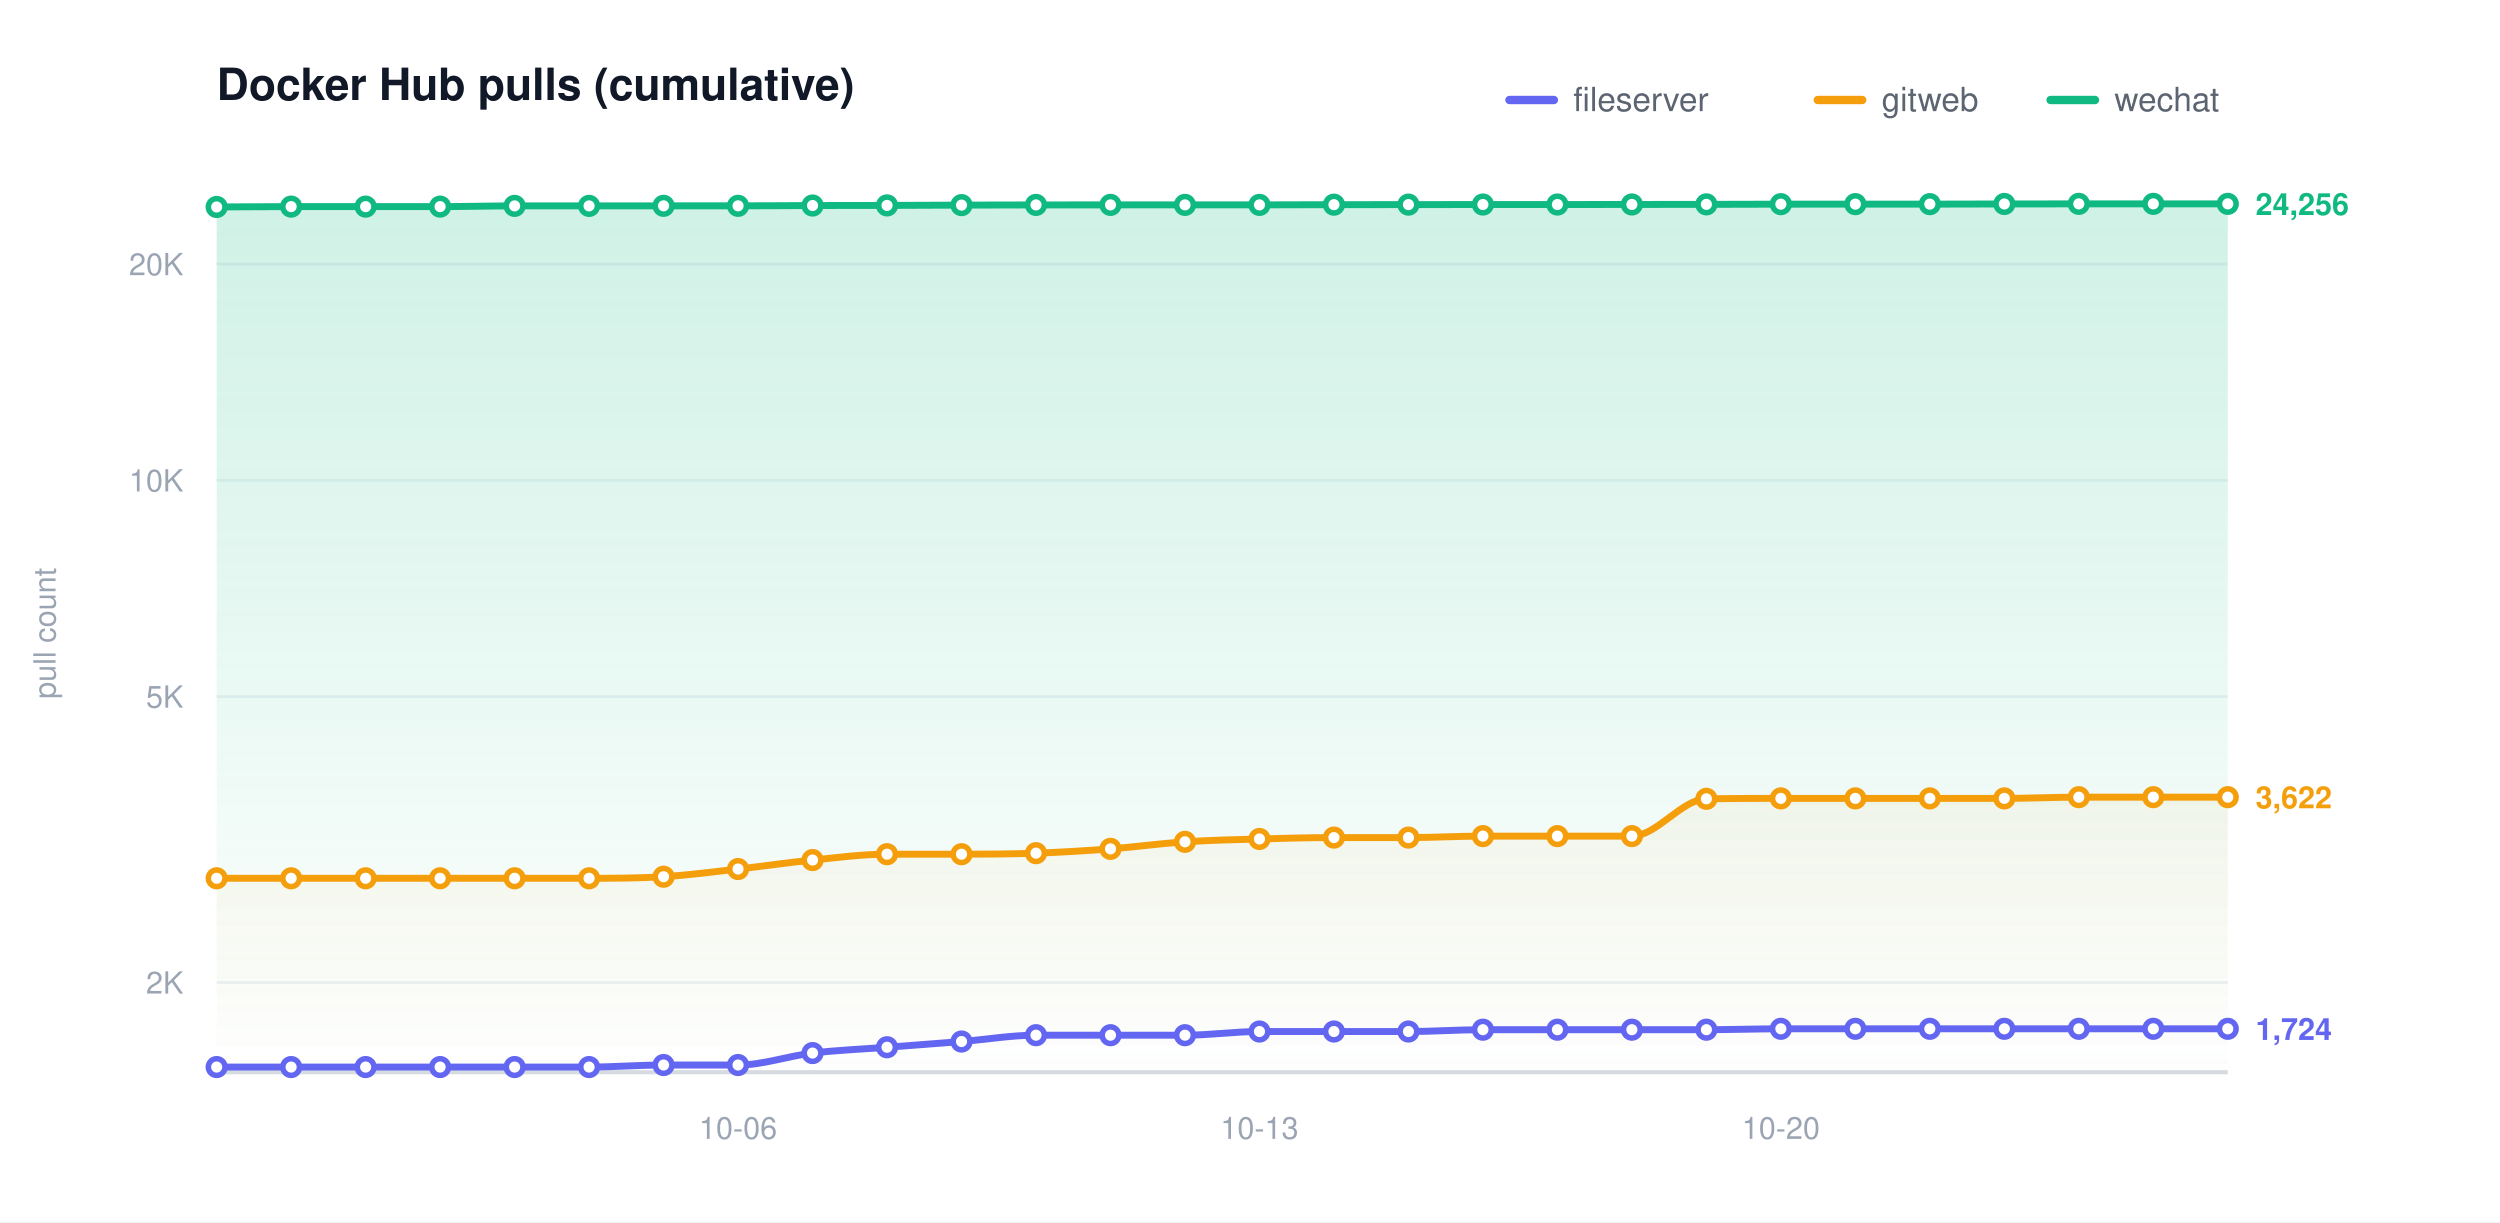
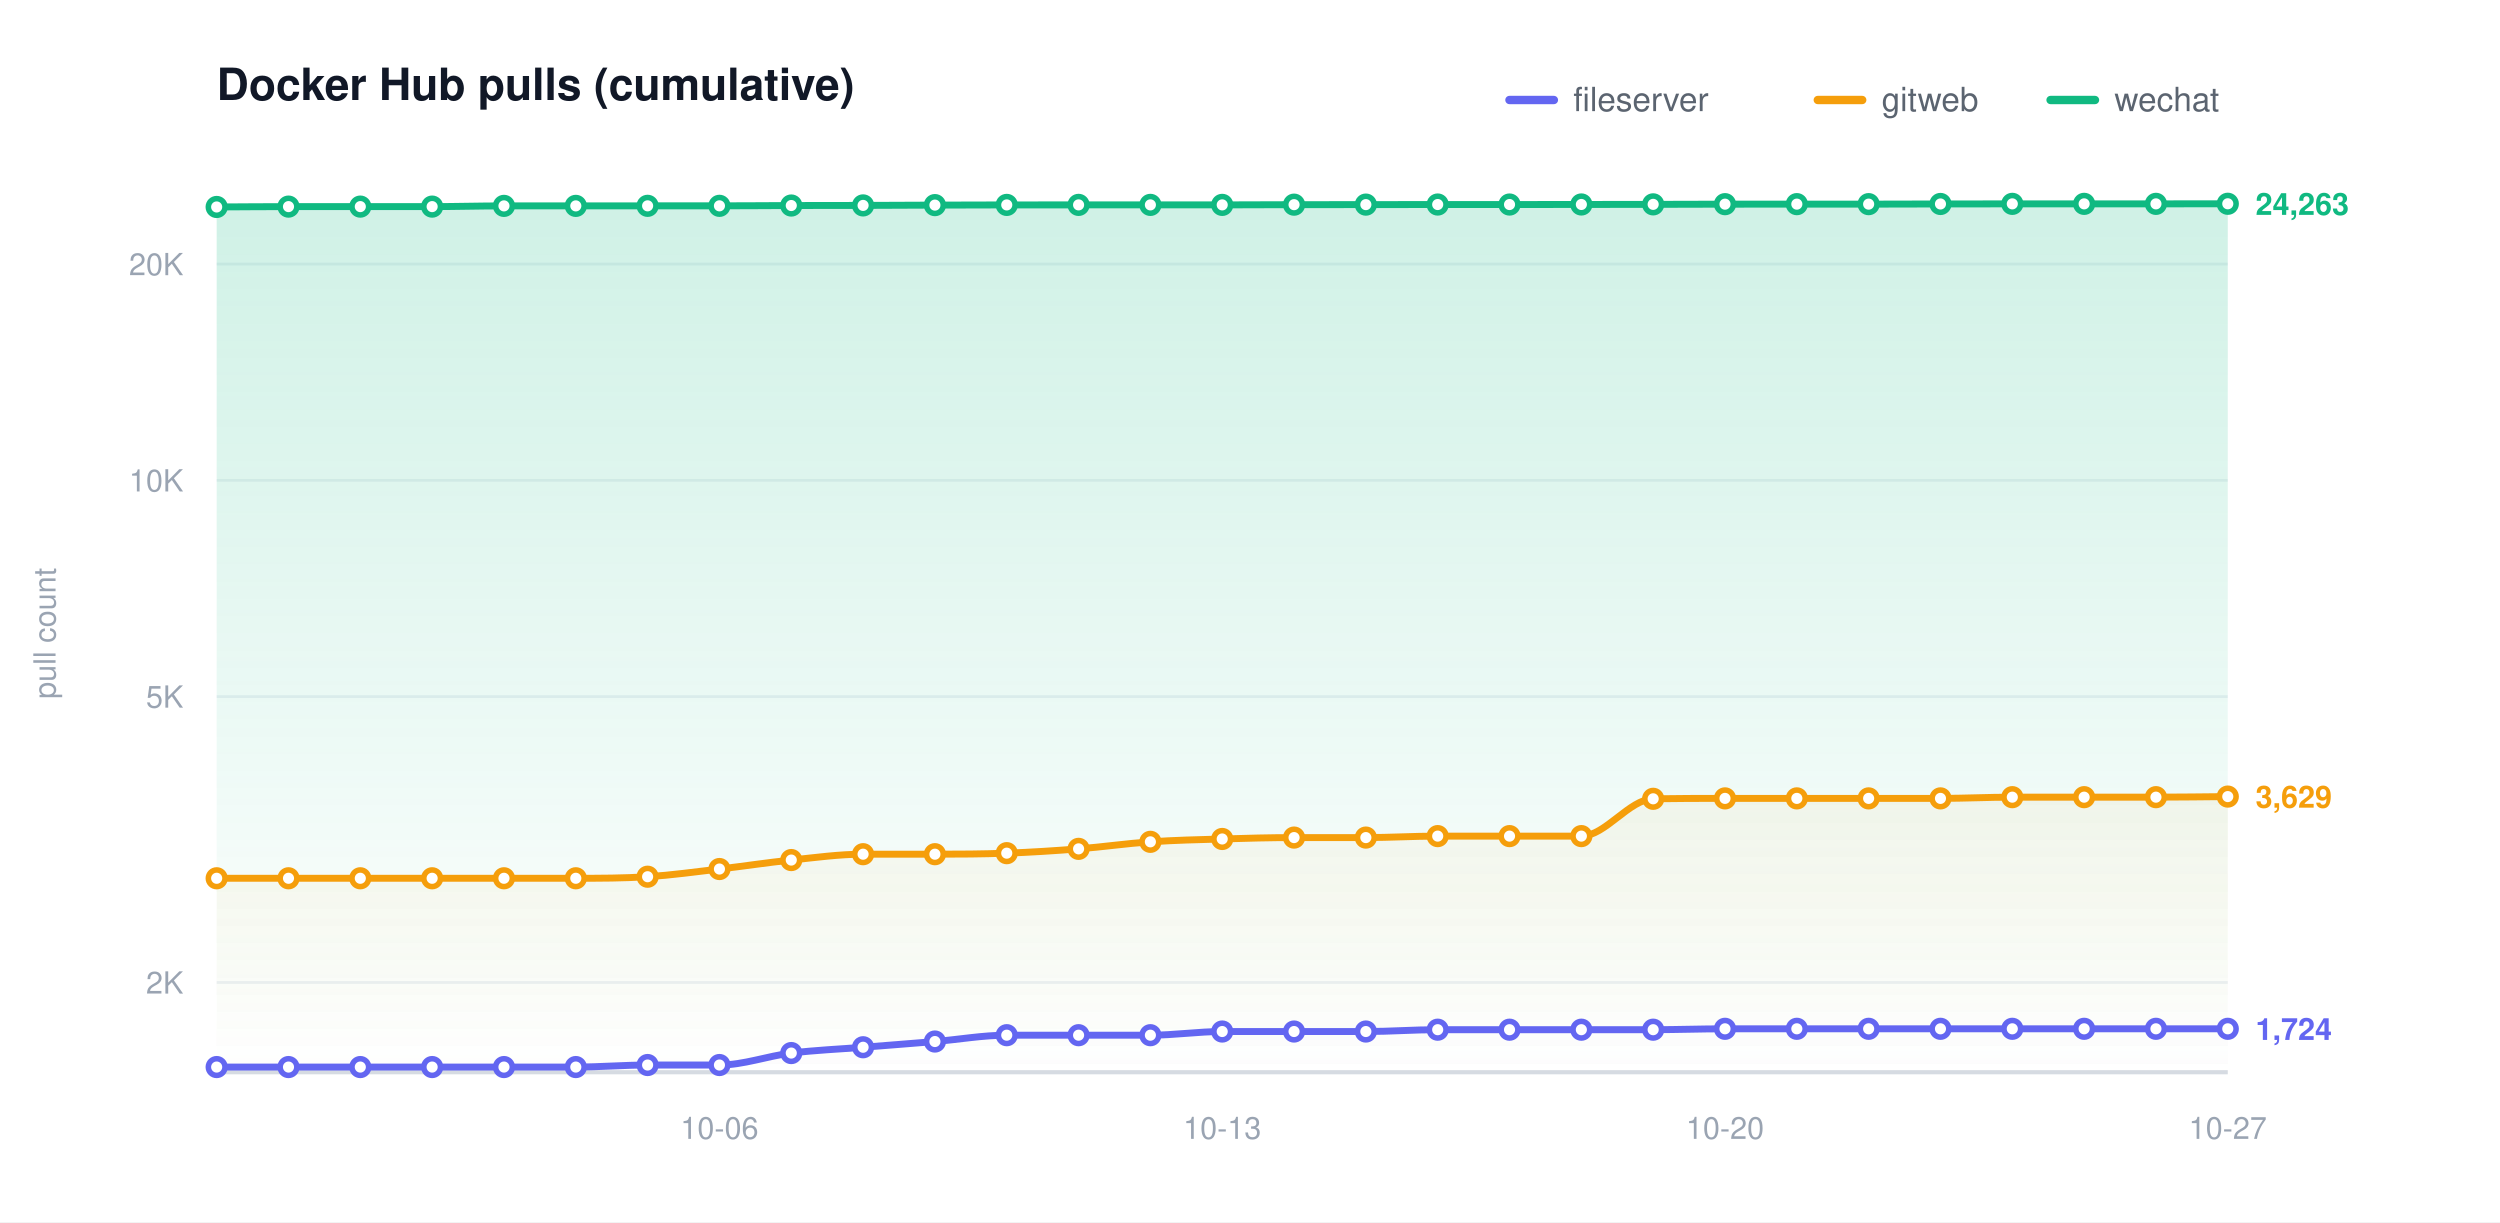
<svg xmlns="http://www.w3.org/2000/svg" width="900" height="440" viewBox="0 0 900 440" role="img" aria-label="Docker Hub pulls (cumulative)">
  <defs>
    <linearGradient id="grad0" gradientUnits="userSpaceOnUse" x1="0" y1="70.00" x2="0" y2="386.00">
      <stop offset="0" stop-color="#6366f1" stop-opacity="0.20" />
      <stop offset="1" stop-color="#6366f1" stop-opacity="0" />
    </linearGradient>
    <linearGradient id="grad1" gradientUnits="userSpaceOnUse" x1="0" y1="70.00" x2="0" y2="386.00">
      <stop offset="0" stop-color="#f59e0b" stop-opacity="0.20" />
      <stop offset="1" stop-color="#f59e0b" stop-opacity="0" />
    </linearGradient>
    <linearGradient id="grad2" gradientUnits="userSpaceOnUse" x1="0" y1="70.00" x2="0" y2="386.00">
      <stop offset="0" stop-color="#10b981" stop-opacity="0.20" />
      <stop offset="1" stop-color="#10b981" stop-opacity="0" />
    </linearGradient>
  </defs>
  <style>text{font-family:-apple-system,BlinkMacSystemFont,"Segoe UI",Helvetica,Arial,sans-serif}.t{font-size:16px;font-weight:600;fill:#111827}.y{font-size:11px;fill:#9aa4b2}.x{font-size:11px;fill:#9aa4b2}.l{font-size:12px;fill:#5b6470}.e{font-size:11px;font-weight:600}</style>
  <rect width="900" height="440" fill="#ffffff" />
  <text class="t" x="78.00" y="36">Docker Hub pulls (cumulative)</text>
  <text class="y" x="20" y="228.00" transform="rotate(-90 20 228.00)" text-anchor="middle">pull count</text>
  <line x1="78.00" y1="353.69" x2="802.00" y2="353.69" stroke="#eef1f5" stroke-width="1" />
  <text class="y" x="66.00" y="357.69" text-anchor="end">2K</text>
  <line x1="78.00" y1="250.77" x2="802.00" y2="250.77" stroke="#eef1f5" stroke-width="1" />
  <text class="y" x="66.00" y="254.77" text-anchor="end">5K</text>
  <line x1="78.00" y1="172.92" x2="802.00" y2="172.92" stroke="#eef1f5" stroke-width="1" />
  <text class="y" x="66.00" y="176.92" text-anchor="end">10K</text>
  <line x1="78.00" y1="95.06" x2="802.00" y2="95.06" stroke="#eef1f5" stroke-width="1" />
  <text class="y" x="66.00" y="99.06" text-anchor="end">20K</text>
  <line x1="78.00" y1="386.00" x2="802.00" y2="386.00" stroke="#d6dbe2" stroke-width="1.5" />
-   <text class="x" x="265.70" y="410.00" text-anchor="middle">10-06</text>
-   <text class="x" x="453.41" y="410.00" text-anchor="middle">10-13</text>
-   <text class="x" x="641.11" y="410.00" text-anchor="middle">10-20</text>
-   <path d="M 78.00 384.14 C 86.94 384.14 95.88 384.14 104.81 384.14 C 113.75 384.14 122.69 384.14 131.63 384.14 C 140.57 384.14 149.51 384.14 158.44 384.14 C 167.38 384.14 176.32 384.14 185.26 384.14 C 194.20 384.14 203.14 384.14 212.07 384.14 C 221.01 384.14 229.95 383.41 238.89 383.41 C 247.83 383.41 256.77 383.41 265.70 383.41 C 274.64 383.41 283.58 380.17 292.52 379.10 C 301.46 378.04 310.40 377.70 319.33 377.01 C 328.27 376.32 337.21 375.68 346.15 374.95 C 355.09 374.23 364.02 372.67 372.96 372.67 C 381.90 372.67 390.84 372.67 399.78 372.67 C 408.72 372.67 417.65 372.67 426.59 372.67 C 435.53 372.67 444.47 371.35 453.41 371.35 C 462.35 371.35 471.28 371.35 480.22 371.35 C 489.16 371.35 498.10 371.35 507.04 371.35 C 515.98 371.35 524.91 370.69 533.85 370.69 C 542.79 370.69 551.73 370.69 560.67 370.69 C 569.60 370.69 578.54 370.69 587.48 370.69 C 596.42 370.69 605.36 370.69 614.30 370.69 C 623.23 370.69 632.17 370.37 641.11 370.37 C 650.05 370.37 658.99 370.37 667.93 370.37 C 676.86 370.37 685.80 370.37 694.74 370.37 C 703.68 370.37 712.62 370.37 721.56 370.37 C 730.49 370.37 739.43 370.37 748.37 370.37 C 757.31 370.37 766.25 370.37 775.19 370.37 C 784.12 370.37 793.06 370.37 802.00 370.37 L 802.00 386.00 L 78.00 386.00 Z" fill="url(#grad0)" stroke="none" />
-   <path d="M 78.00 316.18 C 86.94 316.18 95.88 316.18 104.81 316.18 C 113.75 316.18 122.69 316.18 131.63 316.18 C 140.57 316.18 149.51 316.18 158.44 316.18 C 167.38 316.18 176.32 316.18 185.26 316.18 C 194.20 316.18 203.14 316.18 212.07 316.18 C 221.01 316.18 229.95 316.17 238.89 315.62 C 247.83 315.06 256.77 313.85 265.70 312.85 C 274.64 311.85 283.58 310.51 292.52 309.62 C 301.46 308.73 310.40 307.51 319.33 307.51 C 328.27 307.51 337.21 307.51 346.15 307.51 C 355.09 307.51 364.02 307.46 372.96 307.14 C 381.90 306.82 390.84 306.27 399.78 305.59 C 408.72 304.91 417.65 303.65 426.59 303.06 C 435.53 302.46 444.47 302.28 453.41 302.03 C 462.35 301.77 471.28 301.53 480.22 301.53 C 489.16 301.53 498.10 301.53 507.04 301.53 C 515.98 301.53 524.91 301.00 533.85 301.00 C 542.79 301.00 551.73 301.00 560.67 301.00 C 569.60 301.00 578.54 301.00 587.48 301.00 C 596.42 301.00 605.36 287.73 614.30 287.57 C 623.23 287.42 632.17 287.42 641.11 287.42 C 650.05 287.42 658.99 287.42 667.93 287.42 C 676.86 287.42 685.80 287.42 694.74 287.42 C 703.68 287.42 712.62 287.42 721.56 287.42 C 730.49 287.42 739.43 286.98 748.37 286.98 C 757.31 286.98 766.25 286.98 775.19 286.98 C 784.12 286.98 793.06 286.98 802.00 286.98 L 802.00 386.00 L 78.00 386.00 Z" fill="url(#grad1)" stroke="none" />
-   <path d="M 78.00 74.51 C 86.94 74.47 95.88 74.38 104.81 74.38 C 113.75 74.38 122.69 74.38 131.63 74.38 C 140.57 74.38 149.51 74.38 158.44 74.38 C 167.38 74.38 176.32 74.12 185.26 74.12 C 194.20 74.12 203.14 74.12 212.07 74.12 C 221.01 74.12 229.95 74.10 238.89 74.10 C 247.83 74.10 256.77 74.10 265.70 74.10 C 274.64 74.10 283.58 74.02 292.52 73.99 C 301.46 73.97 310.40 73.98 319.33 73.95 C 328.27 73.92 337.21 73.87 346.15 73.84 C 355.09 73.81 364.02 73.79 372.96 73.77 C 381.90 73.76 390.84 73.76 399.78 73.76 C 408.72 73.76 417.65 73.76 426.59 73.76 C 435.53 73.76 444.47 73.76 453.41 73.76 C 462.35 73.76 471.28 73.70 480.22 73.68 C 489.16 73.67 498.10 73.67 507.04 73.66 C 515.98 73.65 524.91 73.63 533.85 73.63 C 542.79 73.63 551.73 73.63 560.67 73.63 C 569.60 73.63 578.54 73.62 587.48 73.61 C 596.42 73.60 605.36 73.59 614.30 73.57 C 623.23 73.55 632.17 73.52 641.11 73.50 C 650.05 73.49 658.99 73.49 667.93 73.49 C 676.86 73.49 685.80 73.49 694.74 73.49 C 703.68 73.49 712.62 73.45 721.56 73.43 C 730.49 73.41 739.43 73.39 748.37 73.39 C 757.31 73.39 766.25 73.39 775.19 73.39 C 784.12 73.39 793.06 73.39 802.00 73.39 L 802.00 386.00 L 78.00 386.00 Z" fill="url(#grad2)" stroke="none" />
-   <path d="M 78.00 384.14 C 86.94 384.14 95.88 384.14 104.81 384.14 C 113.75 384.14 122.69 384.14 131.63 384.14 C 140.57 384.14 149.51 384.14 158.44 384.14 C 167.38 384.14 176.32 384.14 185.26 384.14 C 194.20 384.14 203.14 384.14 212.07 384.14 C 221.01 384.14 229.95 383.41 238.89 383.41 C 247.83 383.41 256.77 383.41 265.70 383.41 C 274.64 383.41 283.58 380.17 292.52 379.10 C 301.46 378.04 310.40 377.70 319.33 377.01 C 328.27 376.32 337.21 375.68 346.15 374.95 C 355.09 374.23 364.02 372.67 372.96 372.67 C 381.90 372.67 390.84 372.67 399.78 372.67 C 408.72 372.67 417.65 372.67 426.59 372.67 C 435.53 372.67 444.47 371.35 453.41 371.35 C 462.35 371.35 471.28 371.35 480.22 371.35 C 489.16 371.35 498.10 371.35 507.04 371.35 C 515.98 371.35 524.91 370.69 533.85 370.69 C 542.79 370.69 551.73 370.69 560.67 370.69 C 569.60 370.69 578.54 370.69 587.48 370.69 C 596.42 370.69 605.36 370.69 614.30 370.69 C 623.23 370.69 632.17 370.37 641.11 370.37 C 650.05 370.37 658.99 370.37 667.93 370.37 C 676.86 370.37 685.80 370.37 694.74 370.37 C 703.68 370.37 712.62 370.37 721.56 370.37 C 730.49 370.37 739.43 370.37 748.37 370.37 C 757.31 370.37 766.25 370.37 775.19 370.37 C 784.12 370.37 793.06 370.37 802.00 370.37" fill="none" stroke="#6366f1" stroke-width="2.5" stroke-linecap="round" stroke-linejoin="round" />
+   <text class="x" x="259.00" y="410.00" text-anchor="middle">10-06</text>
+   <text class="x" x="440.00" y="410.00" text-anchor="middle">10-13</text>
+   <text class="x" x="621.00" y="410.00" text-anchor="middle">10-20</text>
+   <text class="x" x="802.00" y="410.00" text-anchor="middle">10-27</text>
+   <path d="M 78.00 384.14 C 86.62 384.14 95.24 384.14 103.86 384.14 C 112.48 384.14 121.10 384.14 129.71 384.14 C 138.33 384.14 146.95 384.14 155.57 384.14 C 164.19 384.14 172.81 384.14 181.43 384.14 C 190.05 384.14 198.67 384.14 207.29 384.14 C 215.90 384.14 224.52 383.41 233.14 383.41 C 241.76 383.41 250.38 383.41 259.00 383.41 C 267.62 383.41 276.24 380.17 284.86 379.10 C 293.48 378.04 302.10 377.70 310.71 377.01 C 319.33 376.32 327.95 375.68 336.57 374.95 C 345.19 374.23 353.81 372.67 362.43 372.67 C 371.05 372.67 379.67 372.67 388.29 372.67 C 396.90 372.67 405.52 372.67 414.14 372.67 C 422.76 372.67 431.38 371.35 440.00 371.35 C 448.62 371.35 457.24 371.35 465.86 371.35 C 474.48 371.35 483.10 371.35 491.71 371.35 C 500.33 371.35 508.95 370.69 517.57 370.69 C 526.19 370.69 534.81 370.69 543.43 370.69 C 552.05 370.69 560.67 370.69 569.29 370.69 C 577.90 370.69 586.52 370.69 595.14 370.69 C 603.76 370.69 612.38 370.37 621.00 370.37 C 629.62 370.37 638.24 370.37 646.86 370.37 C 655.48 370.37 664.10 370.37 672.71 370.37 C 681.33 370.37 689.95 370.37 698.57 370.37 C 707.19 370.37 715.81 370.37 724.43 370.37 C 733.05 370.37 741.67 370.37 750.29 370.37 C 758.90 370.37 767.52 370.37 776.14 370.37 C 784.76 370.37 793.38 370.37 802.00 370.37 L 802.00 386.00 L 78.00 386.00 Z" fill="url(#grad0)" stroke="none" />
+   <path d="M 78.00 316.18 C 86.62 316.18 95.24 316.18 103.86 316.18 C 112.48 316.18 121.10 316.18 129.71 316.18 C 138.33 316.18 146.95 316.18 155.57 316.18 C 164.19 316.18 172.81 316.18 181.43 316.18 C 190.05 316.18 198.67 316.18 207.29 316.18 C 215.90 316.18 224.52 316.17 233.14 315.62 C 241.76 315.06 250.38 313.85 259.00 312.85 C 267.62 311.85 276.24 310.51 284.86 309.62 C 293.48 308.73 302.10 307.51 310.71 307.51 C 319.33 307.51 327.95 307.51 336.57 307.51 C 345.19 307.51 353.81 307.46 362.43 307.14 C 371.05 306.82 379.67 306.27 388.29 305.59 C 396.90 304.91 405.52 303.65 414.14 303.06 C 422.76 302.46 431.38 302.28 440.00 302.03 C 448.62 301.77 457.24 301.53 465.86 301.53 C 474.48 301.53 483.10 301.53 491.71 301.53 C 500.33 301.53 508.95 301.00 517.57 301.00 C 526.19 301.00 534.81 301.00 543.43 301.00 C 552.05 301.00 560.67 301.00 569.29 301.00 C 577.90 301.00 586.52 287.73 595.14 287.57 C 603.76 287.42 612.38 287.42 621.00 287.42 C 629.62 287.42 638.24 287.42 646.86 287.42 C 655.48 287.42 664.10 287.42 672.71 287.42 C 681.33 287.42 689.95 287.42 698.57 287.42 C 707.19 287.42 715.81 286.98 724.43 286.98 C 733.05 286.98 741.67 286.98 750.29 286.98 C 758.90 286.98 767.52 286.98 776.14 286.98 C 784.76 286.98 793.38 286.84 802.00 286.77 L 802.00 386.00 L 78.00 386.00 Z" fill="url(#grad1)" stroke="none" />
+   <path d="M 78.00 74.51 C 86.62 74.47 95.24 74.38 103.86 74.38 C 112.48 74.38 121.10 74.38 129.71 74.38 C 138.33 74.38 146.95 74.38 155.57 74.38 C 164.19 74.38 172.81 74.12 181.43 74.12 C 190.05 74.12 198.67 74.12 207.29 74.12 C 215.90 74.12 224.52 74.10 233.14 74.10 C 241.76 74.10 250.38 74.10 259.00 74.10 C 267.62 74.10 276.24 74.02 284.86 73.99 C 293.48 73.97 302.10 73.98 310.71 73.95 C 319.33 73.92 327.95 73.87 336.57 73.84 C 345.19 73.81 353.81 73.79 362.43 73.77 C 371.05 73.76 379.67 73.76 388.29 73.76 C 396.90 73.76 405.52 73.76 414.14 73.76 C 422.76 73.76 431.38 73.76 440.00 73.76 C 448.62 73.76 457.24 73.70 465.86 73.68 C 474.48 73.67 483.10 73.67 491.71 73.66 C 500.33 73.65 508.95 73.63 517.57 73.63 C 526.19 73.63 534.81 73.63 543.43 73.63 C 552.05 73.63 560.67 73.62 569.29 73.61 C 577.90 73.60 586.52 73.59 595.14 73.57 C 603.76 73.55 612.38 73.52 621.00 73.50 C 629.62 73.49 638.24 73.49 646.86 73.49 C 655.48 73.49 664.10 73.49 672.71 73.49 C 681.33 73.49 689.95 73.45 698.57 73.43 C 707.19 73.41 715.81 73.39 724.43 73.39 C 733.05 73.39 741.67 73.39 750.29 73.39 C 758.90 73.39 767.52 73.39 776.14 73.39 C 784.76 73.39 793.38 73.37 802.00 73.36 L 802.00 386.00 L 78.00 386.00 Z" fill="url(#grad2)" stroke="none" />
+   <path d="M 78.00 384.14 C 86.62 384.14 95.24 384.14 103.86 384.14 C 112.48 384.14 121.10 384.14 129.71 384.14 C 138.33 384.14 146.95 384.14 155.57 384.14 C 164.19 384.14 172.81 384.14 181.43 384.14 C 190.05 384.14 198.67 384.14 207.29 384.14 C 215.90 384.14 224.52 383.41 233.14 383.41 C 241.76 383.41 250.38 383.41 259.00 383.41 C 267.62 383.41 276.24 380.17 284.86 379.10 C 293.48 378.04 302.10 377.70 310.71 377.01 C 319.33 376.32 327.95 375.68 336.57 374.95 C 345.19 374.23 353.81 372.67 362.43 372.67 C 371.05 372.67 379.67 372.67 388.29 372.67 C 396.90 372.67 405.52 372.67 414.14 372.67 C 422.76 372.67 431.38 371.35 440.00 371.35 C 448.62 371.35 457.24 371.35 465.86 371.35 C 474.48 371.35 483.10 371.35 491.71 371.35 C 500.33 371.35 508.95 370.69 517.57 370.69 C 526.19 370.69 534.81 370.69 543.43 370.69 C 552.05 370.69 560.67 370.69 569.29 370.69 C 577.90 370.69 586.52 370.69 595.14 370.69 C 603.76 370.69 612.38 370.37 621.00 370.37 C 629.62 370.37 638.24 370.37 646.86 370.37 C 655.48 370.37 664.10 370.37 672.71 370.37 C 681.33 370.37 689.95 370.37 698.57 370.37 C 707.19 370.37 715.81 370.37 724.43 370.37 C 733.05 370.37 741.67 370.37 750.29 370.37 C 758.90 370.37 767.52 370.37 776.14 370.37 C 784.76 370.37 793.38 370.37 802.00 370.37" fill="none" stroke="#6366f1" stroke-width="2.5" stroke-linecap="round" stroke-linejoin="round" />
  <circle cx="78.00" cy="384.14" r="3" fill="#ffffff" stroke="#6366f1" stroke-width="2" />
-   <circle cx="104.81" cy="384.14" r="3" fill="#ffffff" stroke="#6366f1" stroke-width="2" />
-   <circle cx="131.63" cy="384.14" r="3" fill="#ffffff" stroke="#6366f1" stroke-width="2" />
-   <circle cx="158.44" cy="384.14" r="3" fill="#ffffff" stroke="#6366f1" stroke-width="2" />
-   <circle cx="185.26" cy="384.14" r="3" fill="#ffffff" stroke="#6366f1" stroke-width="2" />
-   <circle cx="212.07" cy="384.14" r="3" fill="#ffffff" stroke="#6366f1" stroke-width="2" />
-   <circle cx="238.89" cy="383.41" r="3" fill="#ffffff" stroke="#6366f1" stroke-width="2" />
-   <circle cx="265.70" cy="383.41" r="3" fill="#ffffff" stroke="#6366f1" stroke-width="2" />
-   <circle cx="292.52" cy="379.10" r="3" fill="#ffffff" stroke="#6366f1" stroke-width="2" />
-   <circle cx="319.33" cy="377.01" r="3" fill="#ffffff" stroke="#6366f1" stroke-width="2" />
-   <circle cx="346.15" cy="374.95" r="3" fill="#ffffff" stroke="#6366f1" stroke-width="2" />
-   <circle cx="372.96" cy="372.67" r="3" fill="#ffffff" stroke="#6366f1" stroke-width="2" />
-   <circle cx="399.78" cy="372.67" r="3" fill="#ffffff" stroke="#6366f1" stroke-width="2" />
-   <circle cx="426.59" cy="372.67" r="3" fill="#ffffff" stroke="#6366f1" stroke-width="2" />
-   <circle cx="453.41" cy="371.35" r="3" fill="#ffffff" stroke="#6366f1" stroke-width="2" />
-   <circle cx="480.22" cy="371.35" r="3" fill="#ffffff" stroke="#6366f1" stroke-width="2" />
-   <circle cx="507.04" cy="371.35" r="3" fill="#ffffff" stroke="#6366f1" stroke-width="2" />
-   <circle cx="533.85" cy="370.69" r="3" fill="#ffffff" stroke="#6366f1" stroke-width="2" />
-   <circle cx="560.67" cy="370.69" r="3" fill="#ffffff" stroke="#6366f1" stroke-width="2" />
-   <circle cx="587.48" cy="370.69" r="3" fill="#ffffff" stroke="#6366f1" stroke-width="2" />
-   <circle cx="614.30" cy="370.69" r="3" fill="#ffffff" stroke="#6366f1" stroke-width="2" />
-   <circle cx="641.11" cy="370.37" r="3" fill="#ffffff" stroke="#6366f1" stroke-width="2" />
-   <circle cx="667.93" cy="370.37" r="3" fill="#ffffff" stroke="#6366f1" stroke-width="2" />
-   <circle cx="694.74" cy="370.37" r="3" fill="#ffffff" stroke="#6366f1" stroke-width="2" />
-   <circle cx="721.56" cy="370.37" r="3" fill="#ffffff" stroke="#6366f1" stroke-width="2" />
-   <circle cx="748.37" cy="370.37" r="3" fill="#ffffff" stroke="#6366f1" stroke-width="2" />
-   <circle cx="775.19" cy="370.37" r="3" fill="#ffffff" stroke="#6366f1" stroke-width="2" />
+   <circle cx="103.86" cy="384.14" r="3" fill="#ffffff" stroke="#6366f1" stroke-width="2" />
+   <circle cx="129.71" cy="384.14" r="3" fill="#ffffff" stroke="#6366f1" stroke-width="2" />
+   <circle cx="155.57" cy="384.14" r="3" fill="#ffffff" stroke="#6366f1" stroke-width="2" />
+   <circle cx="181.43" cy="384.14" r="3" fill="#ffffff" stroke="#6366f1" stroke-width="2" />
+   <circle cx="207.29" cy="384.14" r="3" fill="#ffffff" stroke="#6366f1" stroke-width="2" />
+   <circle cx="233.14" cy="383.41" r="3" fill="#ffffff" stroke="#6366f1" stroke-width="2" />
+   <circle cx="259.00" cy="383.41" r="3" fill="#ffffff" stroke="#6366f1" stroke-width="2" />
+   <circle cx="284.86" cy="379.10" r="3" fill="#ffffff" stroke="#6366f1" stroke-width="2" />
+   <circle cx="310.71" cy="377.01" r="3" fill="#ffffff" stroke="#6366f1" stroke-width="2" />
+   <circle cx="336.57" cy="374.95" r="3" fill="#ffffff" stroke="#6366f1" stroke-width="2" />
+   <circle cx="362.43" cy="372.67" r="3" fill="#ffffff" stroke="#6366f1" stroke-width="2" />
+   <circle cx="388.29" cy="372.67" r="3" fill="#ffffff" stroke="#6366f1" stroke-width="2" />
+   <circle cx="414.14" cy="372.67" r="3" fill="#ffffff" stroke="#6366f1" stroke-width="2" />
+   <circle cx="440.00" cy="371.35" r="3" fill="#ffffff" stroke="#6366f1" stroke-width="2" />
+   <circle cx="465.86" cy="371.35" r="3" fill="#ffffff" stroke="#6366f1" stroke-width="2" />
+   <circle cx="491.71" cy="371.35" r="3" fill="#ffffff" stroke="#6366f1" stroke-width="2" />
+   <circle cx="517.57" cy="370.69" r="3" fill="#ffffff" stroke="#6366f1" stroke-width="2" />
+   <circle cx="543.43" cy="370.69" r="3" fill="#ffffff" stroke="#6366f1" stroke-width="2" />
+   <circle cx="569.29" cy="370.69" r="3" fill="#ffffff" stroke="#6366f1" stroke-width="2" />
+   <circle cx="595.14" cy="370.69" r="3" fill="#ffffff" stroke="#6366f1" stroke-width="2" />
+   <circle cx="621.00" cy="370.37" r="3" fill="#ffffff" stroke="#6366f1" stroke-width="2" />
+   <circle cx="646.86" cy="370.37" r="3" fill="#ffffff" stroke="#6366f1" stroke-width="2" />
+   <circle cx="672.71" cy="370.37" r="3" fill="#ffffff" stroke="#6366f1" stroke-width="2" />
+   <circle cx="698.57" cy="370.37" r="3" fill="#ffffff" stroke="#6366f1" stroke-width="2" />
+   <circle cx="724.43" cy="370.37" r="3" fill="#ffffff" stroke="#6366f1" stroke-width="2" />
+   <circle cx="750.29" cy="370.37" r="3" fill="#ffffff" stroke="#6366f1" stroke-width="2" />
+   <circle cx="776.14" cy="370.37" r="3" fill="#ffffff" stroke="#6366f1" stroke-width="2" />
  <circle cx="802.00" cy="370.37" r="3" fill="#ffffff" stroke="#6366f1" stroke-width="2" />
  <text class="e" x="812.00" y="374.37" fill="#6366f1">1,724</text>
-   <path d="M 78.00 316.18 C 86.94 316.18 95.88 316.18 104.81 316.18 C 113.75 316.18 122.69 316.18 131.63 316.18 C 140.57 316.18 149.51 316.18 158.44 316.18 C 167.38 316.18 176.32 316.18 185.26 316.18 C 194.20 316.18 203.14 316.18 212.07 316.18 C 221.01 316.18 229.95 316.17 238.89 315.62 C 247.83 315.06 256.77 313.85 265.70 312.85 C 274.64 311.85 283.58 310.51 292.52 309.62 C 301.46 308.73 310.40 307.51 319.33 307.51 C 328.27 307.51 337.21 307.51 346.15 307.51 C 355.09 307.51 364.02 307.46 372.96 307.14 C 381.90 306.82 390.84 306.27 399.78 305.59 C 408.72 304.91 417.65 303.65 426.59 303.06 C 435.53 302.46 444.47 302.28 453.41 302.03 C 462.35 301.77 471.28 301.53 480.22 301.53 C 489.16 301.53 498.10 301.53 507.04 301.53 C 515.98 301.53 524.91 301.00 533.85 301.00 C 542.79 301.00 551.73 301.00 560.67 301.00 C 569.60 301.00 578.54 301.00 587.48 301.00 C 596.42 301.00 605.36 287.73 614.30 287.57 C 623.23 287.42 632.17 287.42 641.11 287.42 C 650.05 287.42 658.99 287.42 667.93 287.42 C 676.86 287.42 685.80 287.42 694.74 287.42 C 703.68 287.42 712.62 287.42 721.56 287.42 C 730.49 287.42 739.43 286.98 748.37 286.98 C 757.31 286.98 766.25 286.98 775.19 286.98 C 784.12 286.98 793.06 286.98 802.00 286.98" fill="none" stroke="#f59e0b" stroke-width="2.5" stroke-linecap="round" stroke-linejoin="round" />
+   <path d="M 78.00 316.18 C 86.62 316.18 95.24 316.18 103.86 316.18 C 112.48 316.18 121.10 316.18 129.71 316.18 C 138.33 316.18 146.95 316.18 155.57 316.18 C 164.19 316.18 172.81 316.18 181.43 316.18 C 190.05 316.18 198.67 316.18 207.29 316.18 C 215.90 316.18 224.52 316.17 233.14 315.62 C 241.76 315.06 250.38 313.85 259.00 312.85 C 267.62 311.85 276.24 310.51 284.86 309.62 C 293.48 308.73 302.10 307.51 310.71 307.51 C 319.33 307.51 327.95 307.51 336.57 307.51 C 345.19 307.51 353.81 307.46 362.43 307.14 C 371.05 306.82 379.67 306.27 388.29 305.59 C 396.90 304.91 405.52 303.65 414.14 303.06 C 422.76 302.46 431.38 302.28 440.00 302.03 C 448.62 301.77 457.24 301.53 465.86 301.53 C 474.48 301.53 483.10 301.53 491.71 301.53 C 500.33 301.53 508.95 301.00 517.57 301.00 C 526.19 301.00 534.81 301.00 543.43 301.00 C 552.05 301.00 560.67 301.00 569.29 301.00 C 577.90 301.00 586.52 287.73 595.14 287.57 C 603.76 287.42 612.38 287.42 621.00 287.42 C 629.62 287.42 638.24 287.42 646.86 287.42 C 655.48 287.42 664.10 287.42 672.71 287.42 C 681.33 287.42 689.95 287.42 698.57 287.42 C 707.19 287.42 715.81 286.98 724.43 286.98 C 733.05 286.98 741.67 286.98 750.29 286.98 C 758.90 286.98 767.52 286.98 776.14 286.98 C 784.76 286.98 793.38 286.84 802.00 286.77" fill="none" stroke="#f59e0b" stroke-width="2.5" stroke-linecap="round" stroke-linejoin="round" />
  <circle cx="78.00" cy="316.18" r="3" fill="#ffffff" stroke="#f59e0b" stroke-width="2" />
-   <circle cx="104.81" cy="316.18" r="3" fill="#ffffff" stroke="#f59e0b" stroke-width="2" />
-   <circle cx="131.63" cy="316.18" r="3" fill="#ffffff" stroke="#f59e0b" stroke-width="2" />
-   <circle cx="158.44" cy="316.18" r="3" fill="#ffffff" stroke="#f59e0b" stroke-width="2" />
-   <circle cx="185.26" cy="316.18" r="3" fill="#ffffff" stroke="#f59e0b" stroke-width="2" />
-   <circle cx="212.07" cy="316.18" r="3" fill="#ffffff" stroke="#f59e0b" stroke-width="2" />
-   <circle cx="238.89" cy="315.62" r="3" fill="#ffffff" stroke="#f59e0b" stroke-width="2" />
-   <circle cx="265.70" cy="312.85" r="3" fill="#ffffff" stroke="#f59e0b" stroke-width="2" />
-   <circle cx="292.52" cy="309.62" r="3" fill="#ffffff" stroke="#f59e0b" stroke-width="2" />
-   <circle cx="319.33" cy="307.51" r="3" fill="#ffffff" stroke="#f59e0b" stroke-width="2" />
-   <circle cx="346.15" cy="307.51" r="3" fill="#ffffff" stroke="#f59e0b" stroke-width="2" />
-   <circle cx="372.96" cy="307.14" r="3" fill="#ffffff" stroke="#f59e0b" stroke-width="2" />
-   <circle cx="399.78" cy="305.59" r="3" fill="#ffffff" stroke="#f59e0b" stroke-width="2" />
-   <circle cx="426.59" cy="303.06" r="3" fill="#ffffff" stroke="#f59e0b" stroke-width="2" />
-   <circle cx="453.41" cy="302.03" r="3" fill="#ffffff" stroke="#f59e0b" stroke-width="2" />
-   <circle cx="480.22" cy="301.53" r="3" fill="#ffffff" stroke="#f59e0b" stroke-width="2" />
-   <circle cx="507.04" cy="301.53" r="3" fill="#ffffff" stroke="#f59e0b" stroke-width="2" />
-   <circle cx="533.85" cy="301.00" r="3" fill="#ffffff" stroke="#f59e0b" stroke-width="2" />
-   <circle cx="560.67" cy="301.00" r="3" fill="#ffffff" stroke="#f59e0b" stroke-width="2" />
-   <circle cx="587.48" cy="301.00" r="3" fill="#ffffff" stroke="#f59e0b" stroke-width="2" />
-   <circle cx="614.30" cy="287.57" r="3" fill="#ffffff" stroke="#f59e0b" stroke-width="2" />
-   <circle cx="641.11" cy="287.42" r="3" fill="#ffffff" stroke="#f59e0b" stroke-width="2" />
-   <circle cx="667.93" cy="287.42" r="3" fill="#ffffff" stroke="#f59e0b" stroke-width="2" />
-   <circle cx="694.74" cy="287.42" r="3" fill="#ffffff" stroke="#f59e0b" stroke-width="2" />
-   <circle cx="721.56" cy="287.42" r="3" fill="#ffffff" stroke="#f59e0b" stroke-width="2" />
-   <circle cx="748.37" cy="286.98" r="3" fill="#ffffff" stroke="#f59e0b" stroke-width="2" />
-   <circle cx="775.19" cy="286.98" r="3" fill="#ffffff" stroke="#f59e0b" stroke-width="2" />
-   <circle cx="802.00" cy="286.98" r="3" fill="#ffffff" stroke="#f59e0b" stroke-width="2" />
-   <text class="e" x="812.00" y="290.98" fill="#f59e0b">3,622</text>
-   <path d="M 78.00 74.51 C 86.94 74.47 95.88 74.38 104.81 74.38 C 113.75 74.38 122.69 74.38 131.63 74.38 C 140.57 74.38 149.51 74.38 158.44 74.38 C 167.38 74.38 176.32 74.12 185.26 74.12 C 194.20 74.12 203.14 74.12 212.07 74.12 C 221.01 74.12 229.95 74.10 238.89 74.10 C 247.83 74.10 256.77 74.10 265.70 74.10 C 274.64 74.10 283.58 74.02 292.52 73.99 C 301.46 73.97 310.40 73.98 319.33 73.95 C 328.27 73.92 337.21 73.87 346.15 73.84 C 355.09 73.81 364.02 73.79 372.96 73.77 C 381.90 73.76 390.84 73.76 399.78 73.76 C 408.72 73.76 417.65 73.76 426.59 73.76 C 435.53 73.76 444.47 73.76 453.41 73.76 C 462.35 73.76 471.28 73.70 480.22 73.68 C 489.16 73.67 498.10 73.67 507.04 73.66 C 515.98 73.65 524.91 73.63 533.85 73.63 C 542.79 73.63 551.73 73.63 560.67 73.63 C 569.60 73.63 578.54 73.62 587.48 73.61 C 596.42 73.60 605.36 73.59 614.30 73.57 C 623.23 73.55 632.17 73.52 641.11 73.50 C 650.05 73.49 658.99 73.49 667.93 73.49 C 676.86 73.49 685.80 73.49 694.74 73.49 C 703.68 73.49 712.62 73.45 721.56 73.43 C 730.49 73.41 739.43 73.39 748.37 73.39 C 757.31 73.39 766.25 73.39 775.19 73.39 C 784.12 73.39 793.06 73.39 802.00 73.39" fill="none" stroke="#10b981" stroke-width="2.5" stroke-linecap="round" stroke-linejoin="round" />
+   <circle cx="103.86" cy="316.18" r="3" fill="#ffffff" stroke="#f59e0b" stroke-width="2" />
+   <circle cx="129.71" cy="316.18" r="3" fill="#ffffff" stroke="#f59e0b" stroke-width="2" />
+   <circle cx="155.57" cy="316.18" r="3" fill="#ffffff" stroke="#f59e0b" stroke-width="2" />
+   <circle cx="181.43" cy="316.18" r="3" fill="#ffffff" stroke="#f59e0b" stroke-width="2" />
+   <circle cx="207.29" cy="316.18" r="3" fill="#ffffff" stroke="#f59e0b" stroke-width="2" />
+   <circle cx="233.14" cy="315.62" r="3" fill="#ffffff" stroke="#f59e0b" stroke-width="2" />
+   <circle cx="259.00" cy="312.85" r="3" fill="#ffffff" stroke="#f59e0b" stroke-width="2" />
+   <circle cx="284.86" cy="309.62" r="3" fill="#ffffff" stroke="#f59e0b" stroke-width="2" />
+   <circle cx="310.71" cy="307.51" r="3" fill="#ffffff" stroke="#f59e0b" stroke-width="2" />
+   <circle cx="336.57" cy="307.51" r="3" fill="#ffffff" stroke="#f59e0b" stroke-width="2" />
+   <circle cx="362.43" cy="307.14" r="3" fill="#ffffff" stroke="#f59e0b" stroke-width="2" />
+   <circle cx="388.29" cy="305.59" r="3" fill="#ffffff" stroke="#f59e0b" stroke-width="2" />
+   <circle cx="414.14" cy="303.06" r="3" fill="#ffffff" stroke="#f59e0b" stroke-width="2" />
+   <circle cx="440.00" cy="302.03" r="3" fill="#ffffff" stroke="#f59e0b" stroke-width="2" />
+   <circle cx="465.86" cy="301.53" r="3" fill="#ffffff" stroke="#f59e0b" stroke-width="2" />
+   <circle cx="491.71" cy="301.53" r="3" fill="#ffffff" stroke="#f59e0b" stroke-width="2" />
+   <circle cx="517.57" cy="301.00" r="3" fill="#ffffff" stroke="#f59e0b" stroke-width="2" />
+   <circle cx="543.43" cy="301.00" r="3" fill="#ffffff" stroke="#f59e0b" stroke-width="2" />
+   <circle cx="569.29" cy="301.00" r="3" fill="#ffffff" stroke="#f59e0b" stroke-width="2" />
+   <circle cx="595.14" cy="287.57" r="3" fill="#ffffff" stroke="#f59e0b" stroke-width="2" />
+   <circle cx="621.00" cy="287.42" r="3" fill="#ffffff" stroke="#f59e0b" stroke-width="2" />
+   <circle cx="646.86" cy="287.42" r="3" fill="#ffffff" stroke="#f59e0b" stroke-width="2" />
+   <circle cx="672.71" cy="287.42" r="3" fill="#ffffff" stroke="#f59e0b" stroke-width="2" />
+   <circle cx="698.57" cy="287.42" r="3" fill="#ffffff" stroke="#f59e0b" stroke-width="2" />
+   <circle cx="724.43" cy="286.98" r="3" fill="#ffffff" stroke="#f59e0b" stroke-width="2" />
+   <circle cx="750.29" cy="286.98" r="3" fill="#ffffff" stroke="#f59e0b" stroke-width="2" />
+   <circle cx="776.14" cy="286.98" r="3" fill="#ffffff" stroke="#f59e0b" stroke-width="2" />
+   <circle cx="802.00" cy="286.77" r="3" fill="#ffffff" stroke="#f59e0b" stroke-width="2" />
+   <text class="e" x="812.00" y="290.77" fill="#f59e0b">3,629</text>
+   <path d="M 78.00 74.51 C 86.62 74.47 95.24 74.38 103.86 74.38 C 112.48 74.38 121.10 74.38 129.71 74.38 C 138.33 74.38 146.95 74.38 155.57 74.38 C 164.19 74.38 172.81 74.12 181.43 74.12 C 190.05 74.12 198.67 74.12 207.29 74.12 C 215.90 74.12 224.52 74.10 233.14 74.10 C 241.76 74.10 250.38 74.10 259.00 74.10 C 267.62 74.10 276.24 74.02 284.86 73.99 C 293.48 73.97 302.10 73.98 310.71 73.95 C 319.33 73.92 327.95 73.87 336.57 73.84 C 345.19 73.81 353.81 73.79 362.43 73.77 C 371.05 73.76 379.67 73.76 388.29 73.76 C 396.90 73.76 405.52 73.76 414.14 73.76 C 422.76 73.76 431.38 73.76 440.00 73.76 C 448.62 73.76 457.24 73.70 465.86 73.68 C 474.48 73.67 483.10 73.67 491.71 73.66 C 500.33 73.65 508.95 73.63 517.57 73.63 C 526.19 73.63 534.81 73.63 543.43 73.63 C 552.05 73.63 560.67 73.62 569.29 73.61 C 577.90 73.60 586.52 73.59 595.14 73.57 C 603.76 73.55 612.38 73.52 621.00 73.50 C 629.62 73.49 638.24 73.49 646.86 73.49 C 655.48 73.49 664.10 73.49 672.71 73.49 C 681.33 73.49 689.95 73.45 698.57 73.43 C 707.19 73.41 715.81 73.39 724.43 73.39 C 733.05 73.39 741.67 73.39 750.29 73.39 C 758.90 73.39 767.52 73.39 776.14 73.39 C 784.76 73.39 793.38 73.37 802.00 73.36" fill="none" stroke="#10b981" stroke-width="2.5" stroke-linecap="round" stroke-linejoin="round" />
  <circle cx="78.00" cy="74.51" r="3" fill="#ffffff" stroke="#10b981" stroke-width="2" />
-   <circle cx="104.81" cy="74.38" r="3" fill="#ffffff" stroke="#10b981" stroke-width="2" />
-   <circle cx="131.63" cy="74.38" r="3" fill="#ffffff" stroke="#10b981" stroke-width="2" />
-   <circle cx="158.44" cy="74.38" r="3" fill="#ffffff" stroke="#10b981" stroke-width="2" />
-   <circle cx="185.26" cy="74.12" r="3" fill="#ffffff" stroke="#10b981" stroke-width="2" />
-   <circle cx="212.07" cy="74.12" r="3" fill="#ffffff" stroke="#10b981" stroke-width="2" />
-   <circle cx="238.89" cy="74.10" r="3" fill="#ffffff" stroke="#10b981" stroke-width="2" />
-   <circle cx="265.70" cy="74.10" r="3" fill="#ffffff" stroke="#10b981" stroke-width="2" />
-   <circle cx="292.52" cy="73.99" r="3" fill="#ffffff" stroke="#10b981" stroke-width="2" />
-   <circle cx="319.33" cy="73.95" r="3" fill="#ffffff" stroke="#10b981" stroke-width="2" />
-   <circle cx="346.15" cy="73.84" r="3" fill="#ffffff" stroke="#10b981" stroke-width="2" />
-   <circle cx="372.96" cy="73.77" r="3" fill="#ffffff" stroke="#10b981" stroke-width="2" />
-   <circle cx="399.78" cy="73.76" r="3" fill="#ffffff" stroke="#10b981" stroke-width="2" />
-   <circle cx="426.59" cy="73.76" r="3" fill="#ffffff" stroke="#10b981" stroke-width="2" />
-   <circle cx="453.41" cy="73.76" r="3" fill="#ffffff" stroke="#10b981" stroke-width="2" />
-   <circle cx="480.22" cy="73.68" r="3" fill="#ffffff" stroke="#10b981" stroke-width="2" />
-   <circle cx="507.04" cy="73.66" r="3" fill="#ffffff" stroke="#10b981" stroke-width="2" />
-   <circle cx="533.85" cy="73.63" r="3" fill="#ffffff" stroke="#10b981" stroke-width="2" />
-   <circle cx="560.67" cy="73.63" r="3" fill="#ffffff" stroke="#10b981" stroke-width="2" />
-   <circle cx="587.48" cy="73.61" r="3" fill="#ffffff" stroke="#10b981" stroke-width="2" />
-   <circle cx="614.30" cy="73.57" r="3" fill="#ffffff" stroke="#10b981" stroke-width="2" />
-   <circle cx="641.11" cy="73.50" r="3" fill="#ffffff" stroke="#10b981" stroke-width="2" />
-   <circle cx="667.93" cy="73.49" r="3" fill="#ffffff" stroke="#10b981" stroke-width="2" />
-   <circle cx="694.74" cy="73.49" r="3" fill="#ffffff" stroke="#10b981" stroke-width="2" />
-   <circle cx="721.56" cy="73.43" r="3" fill="#ffffff" stroke="#10b981" stroke-width="2" />
-   <circle cx="748.37" cy="73.39" r="3" fill="#ffffff" stroke="#10b981" stroke-width="2" />
-   <circle cx="775.19" cy="73.39" r="3" fill="#ffffff" stroke="#10b981" stroke-width="2" />
-   <circle cx="802.00" cy="73.39" r="3" fill="#ffffff" stroke="#10b981" stroke-width="2" />
-   <text class="e" x="812.00" y="77.39" fill="#10b981">24,256</text>
+   <circle cx="103.86" cy="74.38" r="3" fill="#ffffff" stroke="#10b981" stroke-width="2" />
+   <circle cx="129.71" cy="74.38" r="3" fill="#ffffff" stroke="#10b981" stroke-width="2" />
+   <circle cx="155.57" cy="74.38" r="3" fill="#ffffff" stroke="#10b981" stroke-width="2" />
+   <circle cx="181.43" cy="74.12" r="3" fill="#ffffff" stroke="#10b981" stroke-width="2" />
+   <circle cx="207.29" cy="74.12" r="3" fill="#ffffff" stroke="#10b981" stroke-width="2" />
+   <circle cx="233.14" cy="74.10" r="3" fill="#ffffff" stroke="#10b981" stroke-width="2" />
+   <circle cx="259.00" cy="74.10" r="3" fill="#ffffff" stroke="#10b981" stroke-width="2" />
+   <circle cx="284.86" cy="73.99" r="3" fill="#ffffff" stroke="#10b981" stroke-width="2" />
+   <circle cx="310.71" cy="73.95" r="3" fill="#ffffff" stroke="#10b981" stroke-width="2" />
+   <circle cx="336.57" cy="73.84" r="3" fill="#ffffff" stroke="#10b981" stroke-width="2" />
+   <circle cx="362.43" cy="73.77" r="3" fill="#ffffff" stroke="#10b981" stroke-width="2" />
+   <circle cx="388.29" cy="73.76" r="3" fill="#ffffff" stroke="#10b981" stroke-width="2" />
+   <circle cx="414.14" cy="73.76" r="3" fill="#ffffff" stroke="#10b981" stroke-width="2" />
+   <circle cx="440.00" cy="73.76" r="3" fill="#ffffff" stroke="#10b981" stroke-width="2" />
+   <circle cx="465.86" cy="73.68" r="3" fill="#ffffff" stroke="#10b981" stroke-width="2" />
+   <circle cx="491.71" cy="73.66" r="3" fill="#ffffff" stroke="#10b981" stroke-width="2" />
+   <circle cx="517.57" cy="73.63" r="3" fill="#ffffff" stroke="#10b981" stroke-width="2" />
+   <circle cx="543.43" cy="73.63" r="3" fill="#ffffff" stroke="#10b981" stroke-width="2" />
+   <circle cx="569.29" cy="73.61" r="3" fill="#ffffff" stroke="#10b981" stroke-width="2" />
+   <circle cx="595.14" cy="73.57" r="3" fill="#ffffff" stroke="#10b981" stroke-width="2" />
+   <circle cx="621.00" cy="73.50" r="3" fill="#ffffff" stroke="#10b981" stroke-width="2" />
+   <circle cx="646.86" cy="73.49" r="3" fill="#ffffff" stroke="#10b981" stroke-width="2" />
+   <circle cx="672.71" cy="73.49" r="3" fill="#ffffff" stroke="#10b981" stroke-width="2" />
+   <circle cx="698.57" cy="73.43" r="3" fill="#ffffff" stroke="#10b981" stroke-width="2" />
+   <circle cx="724.43" cy="73.39" r="3" fill="#ffffff" stroke="#10b981" stroke-width="2" />
+   <circle cx="750.29" cy="73.39" r="3" fill="#ffffff" stroke="#10b981" stroke-width="2" />
+   <circle cx="776.14" cy="73.39" r="3" fill="#ffffff" stroke="#10b981" stroke-width="2" />
+   <circle cx="802.00" cy="73.36" r="3" fill="#ffffff" stroke="#10b981" stroke-width="2" />
+   <text class="e" x="812.00" y="77.36" fill="#10b981">24,263</text>
  <line x1="543.40" y1="36.00" x2="559.40" y2="36.00" stroke="#6366f1" stroke-width="3" stroke-linecap="round" />
  <text class="l" x="566.40" y="40.00">fileserver</text>
  <line x1="654.40" y1="36.00" x2="670.40" y2="36.00" stroke="#f59e0b" stroke-width="3" stroke-linecap="round" />
  <text class="l" x="677.40" y="40.00">gitweb</text>
  <line x1="738.20" y1="36.00" x2="754.20" y2="36.00" stroke="#10b981" stroke-width="3" stroke-linecap="round" />
  <text class="l" x="761.20" y="40.00">wechat</text>
</svg>
